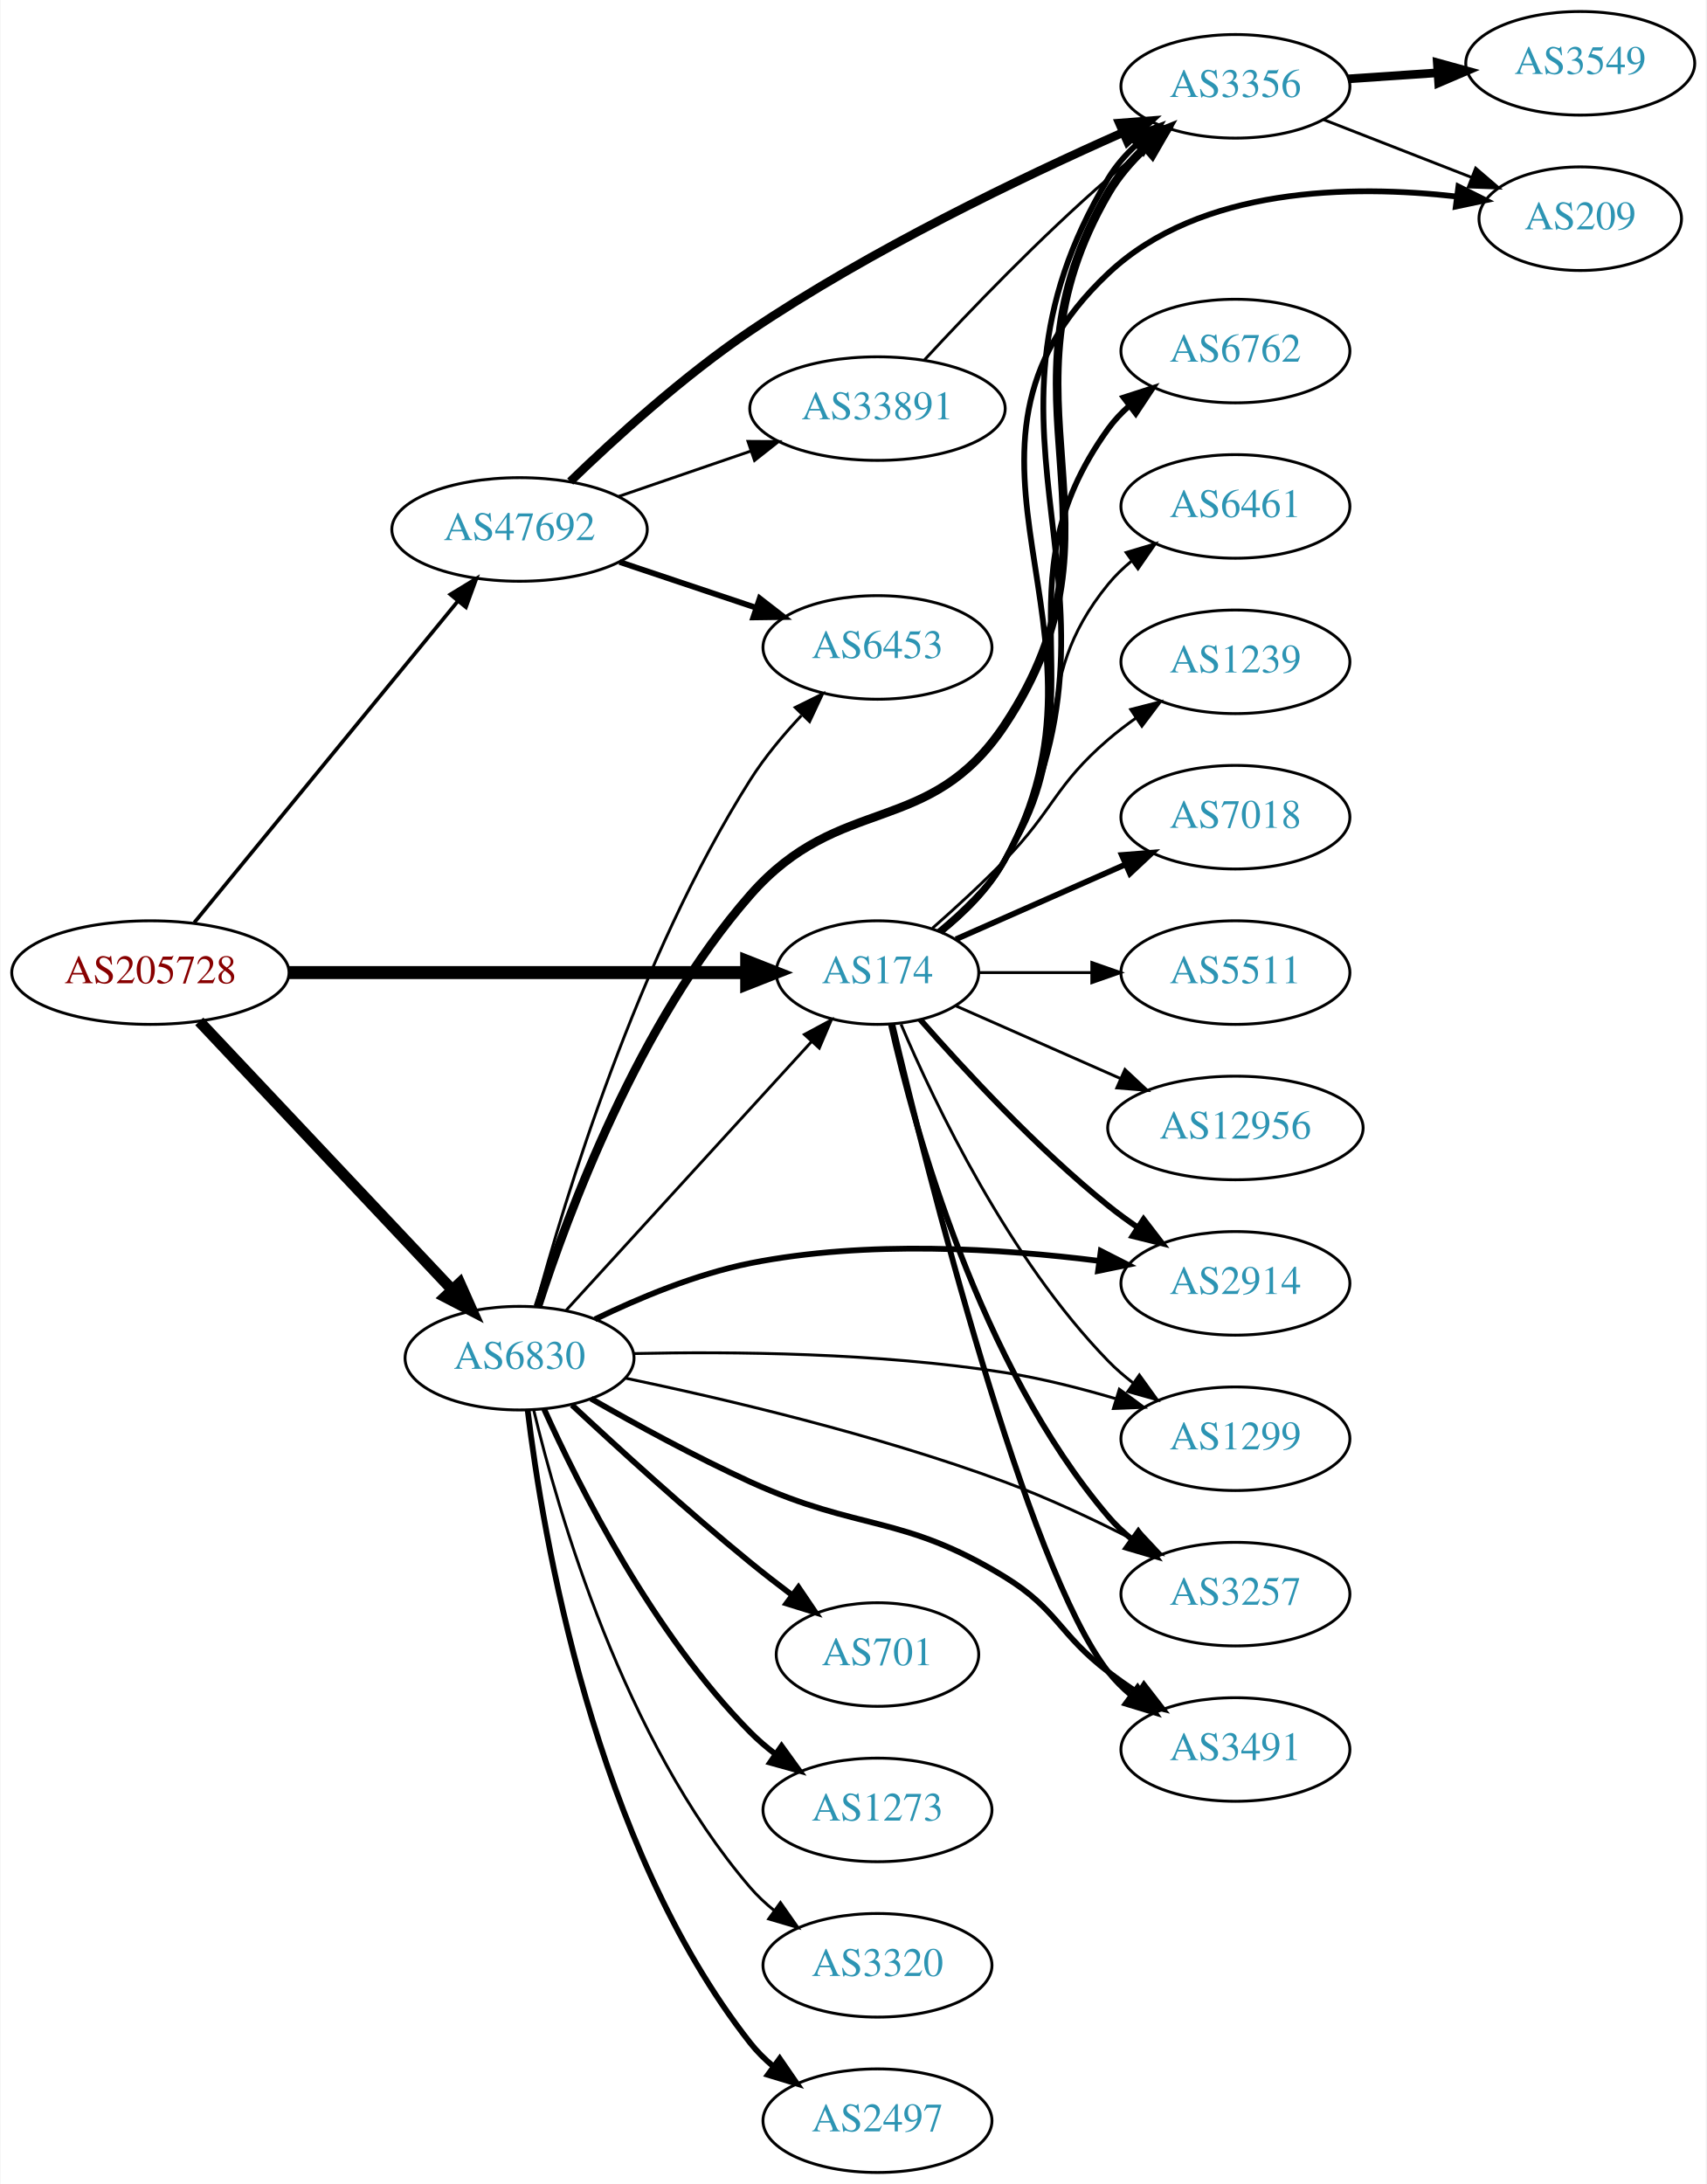
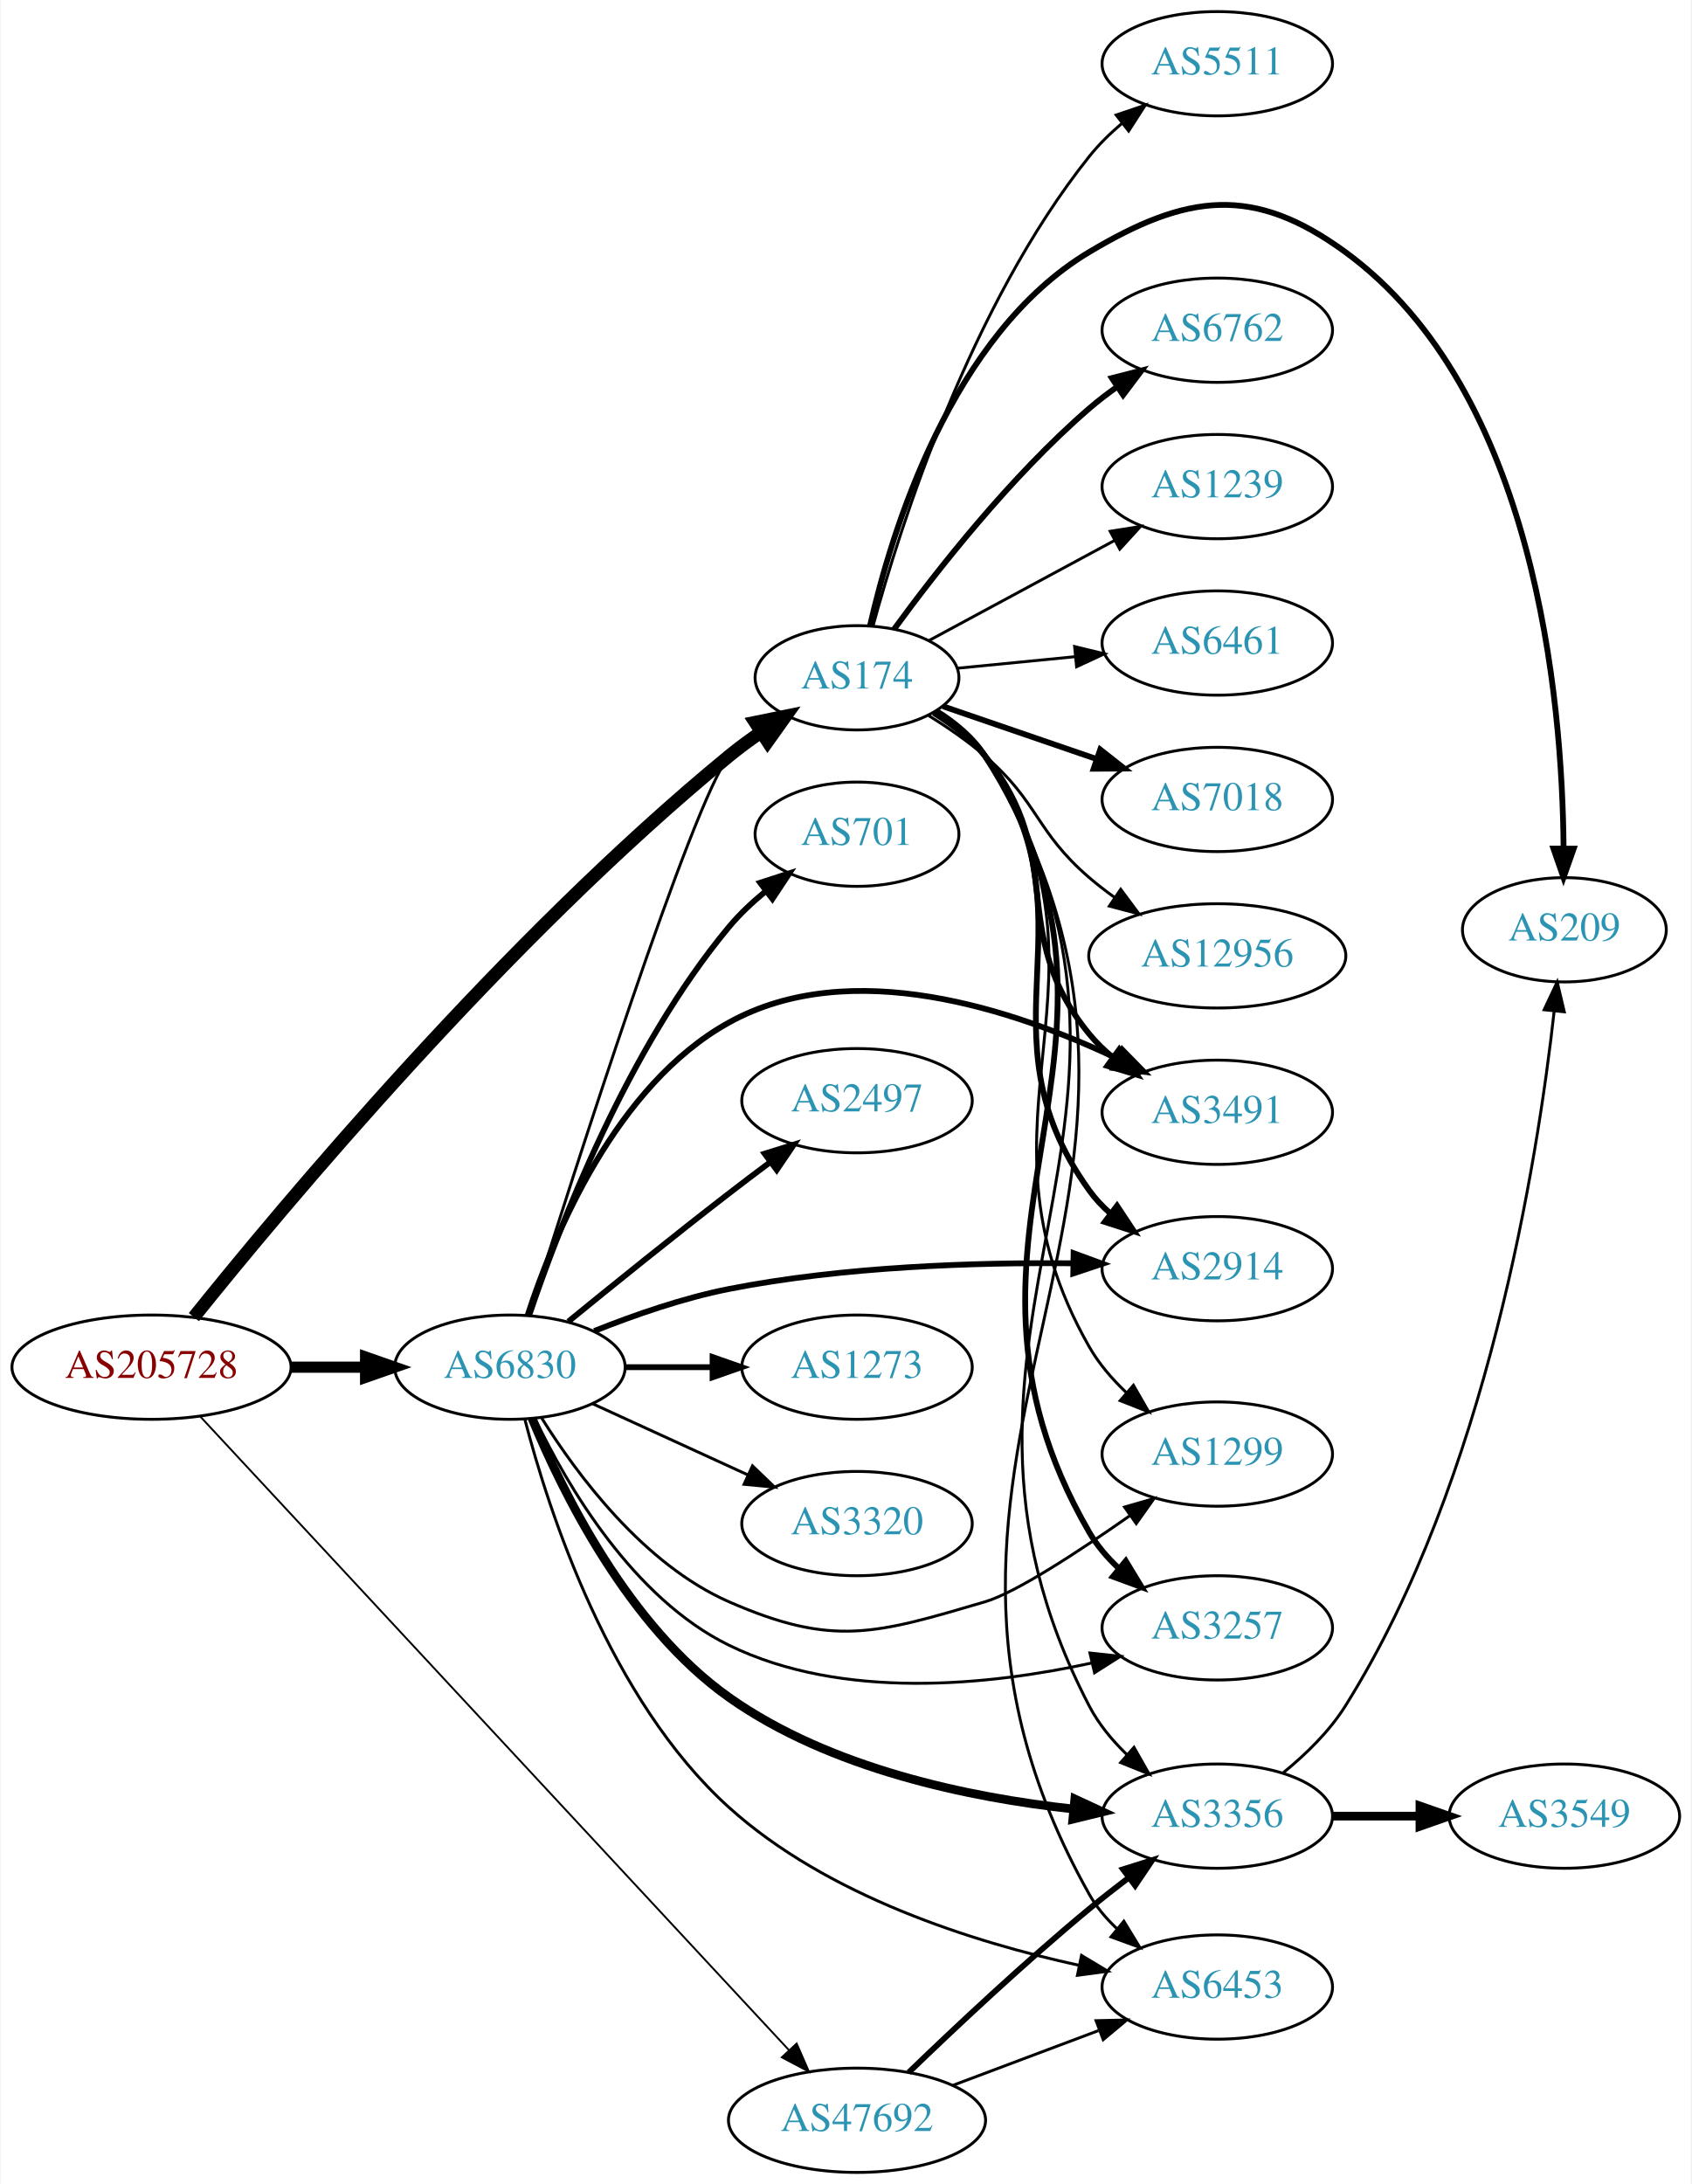
- <svg xmlns="http://www.w3.org/2000/svg" xmlns:xlink="http://www.w3.org/1999/xlink" width="593pt" height="759pt" viewBox="0.00 0.00 592.66 759.00">
-   <g id="graph0" class="graph" transform="scale(1 1) rotate(0) translate(4 755)">
-     <polygon fill="white" stroke="none" points="-4,4 -4,-755 588.661,-755 588.661,4 -4,4" />
+ <svg xmlns="http://www.w3.org/2000/svg" xmlns:xlink="http://www.w3.org/1999/xlink" width="584pt" height="754pt" viewBox="0.00 0.00 583.56 754.00">
+   <g id="graph0" class="graph" transform="scale(1 1) rotate(0) translate(4 750)">
+     <polygon fill="white" stroke="none" points="-4,4 -4,-750 579.562,-750 579.562,4 -4,4" />
    <g id="node1" class="node">
      <g id="a_node1">
        <a xlink:href="/asn/205728" xlink:title="AS205728 ~ Cream Finance IT Austria GmbH [AT]">
-           <ellipse fill="#ffffff" stroke="black" cx="48.096" cy="-417" rx="48.192" ry="18" />
-           <text text-anchor="middle" x="48.096" y="-413.3" font-family="Times,serif" font-size="14.00" fill="#880000">AS205728</text>
+           <ellipse fill="#ffffff" stroke="black" cx="48.096" cy="-278" rx="48.192" ry="18" />
+           <text text-anchor="middle" x="48.096" y="-274.3" font-family="Times,serif" font-size="14.00" fill="#880000">AS205728</text>
        </a>
      </g>
    </g>
    <g id="node2" class="node">
      <g id="a_node2">
        <a xlink:href="/asn/174" xlink:title="AS174 ~ Cogent Communications [US]">
-           <ellipse fill="#ffffff" stroke="black" cx="300.78" cy="-417" rx="35.194" ry="18" />
-           <text text-anchor="middle" x="300.78" y="-413.3" font-family="Times,serif" font-size="14.00" fill="#2c94b3">AS174</text>
+           <ellipse fill="#ffffff" stroke="black" cx="291.681" cy="-516" rx="35.194" ry="18" />
+           <text text-anchor="middle" x="291.681" y="-512.3" font-family="Times,serif" font-size="14.00" fill="#2c94b3">AS174</text>
        </a>
      </g>
    </g>
    <g id="edge1" class="edge">
-       <path fill="none" stroke="black" stroke-width="4.5" d="M96.248,-417C141.81,-417 210.323,-417 255.049,-417" />
-       <polygon fill="black" stroke="black" stroke-width="4.5" points="255.324,-420.938 265.324,-417 255.324,-413.063 255.324,-420.938" />
+       <path fill="none" stroke="black" stroke-width="4.5" d="M62.72,-295.28C93.167,-333.227 170.15,-425.508 247.484,-489 250.962,-491.855 254.763,-494.642 258.622,-497.274" />
+       <polygon fill="black" stroke="black" stroke-width="4.5" points="256.529,-500.61 267.059,-502.758 260.821,-494.007 256.529,-500.61" />
    </g>
    <g id="node3" class="node">
      <g id="a_node3">
        <a xlink:href="/asn/6830" xlink:title="AS6830 ~ LGI-UPC [AT]">
-           <ellipse fill="#ffffff" stroke="black" cx="176.388" cy="-283" rx="39.794" ry="18" />
-           <text text-anchor="middle" x="176.388" y="-279.3" font-family="Times,serif" font-size="14.00" fill="#2c94b3">AS6830</text>
+           <ellipse fill="#ffffff" stroke="black" cx="171.838" cy="-278" rx="39.794" ry="18" />
+           <text text-anchor="middle" x="171.838" y="-274.3" font-family="Times,serif" font-size="14.00" fill="#2c94b3">AS6830</text>
        </a>
      </g>
    </g>
    <g id="edge2" class="edge">
-       <path fill="none" stroke="black" stroke-width="3.857" d="M65.091,-400.029C87.322,-376.441 127.668,-333.632 152.914,-306.845" />
-       <polygon fill="black" stroke="black" stroke-width="3.857" points="155.606,-309.092 159.917,-299.414 150.512,-304.291 155.606,-309.092" />
+       <path fill="none" stroke="black" stroke-width="3.857" d="M96.513,-278C104.867,-278 113.577,-278 121.969,-278" />
+       <polygon fill="black" stroke="black" stroke-width="3.857" points="122.004,-281.5 132.004,-278 122.004,-274.5 122.004,-281.5" />
    </g>
    <g id="node4" class="node">
      <g id="a_node4">
        <a xlink:href="/asn/47692" xlink:title="AS47692 ~ Nessus GmbH [AT]">
-           <ellipse fill="#ffffff" stroke="black" cx="176.388" cy="-571" rx="44.393" ry="18" />
-           <text text-anchor="middle" x="176.388" y="-567.3" font-family="Times,serif" font-size="14.00" fill="#2c94b3">AS47692</text>
+           <ellipse fill="#ffffff" stroke="black" cx="291.681" cy="-18" rx="44.393" ry="18" />
+           <text text-anchor="middle" x="291.681" y="-14.3" font-family="Times,serif" font-size="14.00" fill="#2c94b3">AS47692</text>
        </a>
      </g>
    </g>
    <g id="edge3" class="edge">
-       <path fill="none" stroke="black" stroke-width="1.286" d="M63.337,-434.366C85.722,-461.661 129.23,-514.716 154.95,-546.078" />
-       <polygon fill="black" stroke="black" stroke-width="1.286" points="152.343,-548.419 161.391,-553.932 157.756,-543.98 152.343,-548.419" />
+       <path fill="none" stroke="black" stroke-width="0.643" d="M64.947,-260.941C106.683,-216.023 219.721,-94.369 268.155,-42.242" />
+       <polygon fill="black" stroke="black" stroke-width="0.643" points="270.842,-44.492 275.085,-34.784 265.714,-39.727 270.842,-44.492" />
    </g>
    <g id="node5" class="node">
      <g id="a_node5">
-         <a xlink:href="/asn/3356" xlink:title="AS3356 ~ Level 3 Parent, LLC [US]">
-           <ellipse fill="#ffffff" stroke="black" cx="425.172" cy="-725" rx="39.794" ry="18" />
-           <text text-anchor="middle" x="425.172" y="-721.3" font-family="Times,serif" font-size="14.00" fill="#2c94b3">AS3356</text>
+         <a xlink:href="/asn/6461" xlink:title="AS6461 ~ ZAYO-6461 [US]">
+           <ellipse fill="#ffffff" stroke="black" cx="416.073" cy="-528" rx="39.794" ry="18" />
+           <text text-anchor="middle" x="416.073" y="-524.3" font-family="Times,serif" font-size="14.00" fill="#2c94b3">AS6461</text>
        </a>
      </g>
    </g>
    <g id="edge4" class="edge">
-       <path fill="none" stroke="black" stroke-width="2" d="M322.766,-431.036C330.994,-437.635 339.71,-446.212 344.976,-456 395.453,-549.825 326.019,-601.727 380.976,-693 383.548,-697.273 386.929,-701.156 390.669,-704.626" />
-       <polygon fill="black" stroke="black" stroke-width="2" points="388.737,-707.567 398.704,-711.161 393.154,-702.136 388.737,-707.567" />
+       <path fill="none" stroke="black" d="M326.449,-519.311C338.966,-520.538 353.414,-521.955 366.963,-523.283" />
+       <polygon fill="black" stroke="black" points="366.809,-526.785 377.103,-524.277 367.492,-519.818 366.809,-526.785" />
    </g>
    <g id="node6" class="node">
      <g id="a_node6">
-         <a xlink:href="/asn/6762" xlink:title="AS6762 ~ TELECOM ITALIA SPARKLE S.p.A. [IT]">
-           <ellipse fill="#ffffff" stroke="black" cx="425.172" cy="-633" rx="39.794" ry="18" />
-           <text text-anchor="middle" x="425.172" y="-629.3" font-family="Times,serif" font-size="14.00" fill="#2c94b3">AS6762</text>
+         <a xlink:href="/asn/7018" xlink:title="AS7018 ~ AT&amp;T Services, Inc. [US]">
+           <ellipse fill="#ffffff" stroke="black" cx="416.073" cy="-474" rx="39.794" ry="18" />
+           <text text-anchor="middle" x="416.073" y="-470.3" font-family="Times,serif" font-size="14.00" fill="#2c94b3">AS7018</text>
        </a>
      </g>
    </g>
    <g id="edge5" class="edge">
-       <path fill="none" stroke="black" stroke-width="2" d="M322.365,-431.262C330.527,-437.9 339.3,-446.444 344.976,-456 379.988,-514.946 340.926,-550.354 380.976,-606 383.054,-608.887 385.545,-611.533 388.268,-613.943" />
-       <polygon fill="black" stroke="black" stroke-width="2" points="386.323,-616.861 396.407,-620.113 390.552,-611.282 386.323,-616.861" />
+       <path fill="none" stroke="black" stroke-width="2" d="M321.376,-506.153C337.087,-500.762 356.824,-493.989 374.126,-488.051" />
+       <polygon fill="black" stroke="black" stroke-width="2" points="375.661,-491.225 383.984,-484.668 373.389,-484.604 375.661,-491.225" />
    </g>
    <g id="node7" class="node">
      <g id="a_node7">
-         <a xlink:href="/asn/2914" xlink:title="AS2914 ~ NTT America, Inc. [US]">
-           <ellipse fill="#ffffff" stroke="black" cx="425.172" cy="-309" rx="39.794" ry="18" />
-           <text text-anchor="middle" x="425.172" y="-305.3" font-family="Times,serif" font-size="14.00" fill="#2c94b3">AS2914</text>
+         <a xlink:href="/asn/12956" xlink:title="AS12956 ~ TELXIUS [ES]">
+           <ellipse fill="#ffffff" stroke="black" cx="416.073" cy="-420" rx="44.393" ry="18" />
+           <text text-anchor="middle" x="416.073" y="-416.3" font-family="Times,serif" font-size="14.00" fill="#2c94b3">AS12956</text>
        </a>
      </g>
    </g>
    <g id="edge6" class="edge">
-       <path fill="none" stroke="black" stroke-width="2" d="M315.653,-400.655C330.723,-383.441 356.001,-356.099 380.976,-336 384.231,-333.38 387.756,-330.808 391.341,-328.354" />
-       <polygon fill="black" stroke="black" stroke-width="2" points="393.26,-331.281 399.714,-322.879 389.429,-325.423 393.26,-331.281" />
+       <path fill="none" stroke="black" d="M316.45,-502.935C323.029,-498.852 329.977,-494.075 335.877,-489 354.515,-472.967 353.238,-463.033 371.877,-447 374.573,-444.68 377.488,-442.423 380.487,-440.266" />
+       <polygon fill="black" stroke="black" points="382.721,-442.981 389.048,-434.483 378.802,-437.181 382.721,-442.981" />
    </g>
    <g id="node8" class="node">
      <g id="a_node8">
-         <a xlink:href="/asn/6461" xlink:title="AS6461 ~ ZAYO-6461 [US]">
-           <ellipse fill="#ffffff" stroke="black" cx="425.172" cy="-579" rx="39.794" ry="18" />
-           <text text-anchor="middle" x="425.172" y="-575.3" font-family="Times,serif" font-size="14.00" fill="#2c94b3">AS6461</text>
+         <a xlink:href="/asn/5511" xlink:title="AS5511 ~ Orange S.A. [FR]">
+           <ellipse fill="#ffffff" stroke="black" cx="416.073" cy="-728" rx="39.794" ry="18" />
+           <text text-anchor="middle" x="416.073" y="-724.3" font-family="Times,serif" font-size="14.00" fill="#2c94b3">AS5511</text>
        </a>
      </g>
    </g>
    <g id="edge7" class="edge">
-       <path fill="none" stroke="black" d="M321.802,-431.621C329.868,-438.319 338.722,-446.812 344.976,-456 370.615,-493.671 352.13,-516.725 380.976,-552 383.355,-554.91 386.135,-557.597 389.117,-560.057" />
-       <polygon fill="black" stroke="black" points="387.196,-562.987 397.345,-566.028 391.308,-557.322 387.196,-562.987" />
+       <path fill="none" stroke="black" d="M297.238,-533.983C306.627,-568.35 330.76,-644.51 371.877,-696 375.142,-700.089 379.048,-703.921 383.159,-707.414" />
+       <polygon fill="black" stroke="black" points="381.163,-710.296 391.2,-713.689 385.469,-704.777 381.163,-710.296" />
    </g>
    <g id="node9" class="node">
      <g id="a_node9">
-         <a xlink:href="/asn/1239" xlink:title="AS1239 ~ Sprint [US]">
-           <ellipse fill="#ffffff" stroke="black" cx="425.172" cy="-525" rx="39.794" ry="18" />
-           <text text-anchor="middle" x="425.172" y="-521.3" font-family="Times,serif" font-size="14.00" fill="#2c94b3">AS1239</text>
+         <a xlink:href="/asn/209" xlink:title="AS209 ~ CenturyLink Communications, LLC [US]">
+           <ellipse fill="#ffffff" stroke="black" cx="535.915" cy="-429" rx="35.194" ry="18" />
+           <text text-anchor="middle" x="535.915" y="-425.3" font-family="Times,serif" font-size="14.00" fill="#2c94b3">AS209</text>
        </a>
      </g>
    </g>
    <g id="edge8" class="edge">
-       <path fill="none" stroke="black" d="M319.909,-432.445C327.823,-439.418 337.078,-447.896 344.976,-456 362.135,-473.607 362.338,-481.967 380.976,-498 383.982,-500.586 387.261,-503.095 390.624,-505.474" />
-       <polygon fill="black" stroke="black" points="388.789,-508.457 399.052,-511.09 392.671,-502.632 388.789,-508.457" />
+       <path fill="none" stroke="black" stroke-width="2" d="M296.152,-533.872C303.543,-566.401 324.214,-634.539 371.877,-663 405.606,-683.141 428.548,-686.177 460.269,-663 526.027,-614.954 535.215,-508.358 535.641,-457.314" />
+       <polygon fill="black" stroke="black" stroke-width="2" points="539.14,-457.011 535.612,-447.02 532.14,-457.03 539.14,-457.011" />
    </g>
    <g id="node10" class="node">
      <g id="a_node10">
-         <a xlink:href="/asn/1299" xlink:title="AS1299 ~ Telia Carrier [EU]">
-           <ellipse fill="#ffffff" stroke="black" cx="425.172" cy="-255" rx="39.794" ry="18" />
-           <text text-anchor="middle" x="425.172" y="-251.3" font-family="Times,serif" font-size="14.00" fill="#2c94b3">AS1299</text>
+         <a xlink:href="/asn/6762" xlink:title="AS6762 ~ TELECOM ITALIA SPARKLE S.p.A. [IT]">
+           <ellipse fill="#ffffff" stroke="black" cx="416.073" cy="-636" rx="39.794" ry="18" />
+           <text text-anchor="middle" x="416.073" y="-632.3" font-family="Times,serif" font-size="14.00" fill="#2c94b3">AS6762</text>
        </a>
      </g>
    </g>
    <g id="edge9" class="edge">
-       <path fill="none" stroke="black" d="M308.97,-399.025C320.737,-371.318 346.312,-317.652 380.976,-282 383.596,-279.305 386.537,-276.761 389.619,-274.392" />
-       <polygon fill="black" stroke="black" points="391.795,-277.141 397.988,-268.545 387.786,-271.403 391.795,-277.141" />
+       <path fill="none" stroke="black" stroke-width="2" d="M304.503,-532.809C318.921,-552.554 344.744,-585.584 371.877,-609 374.879,-611.591 378.155,-614.103 381.517,-616.484" />
+       <polygon fill="black" stroke="black" stroke-width="2" points="379.68,-619.466 389.942,-622.103 383.564,-613.642 379.68,-619.466" />
    </g>
    <g id="node11" class="node">
      <g id="a_node11">
-         <a xlink:href="/asn/3257" xlink:title="AS3257 ~ GTT [DE]">
-           <ellipse fill="#ffffff" stroke="black" cx="425.172" cy="-201" rx="39.794" ry="18" />
-           <text text-anchor="middle" x="425.172" y="-197.3" font-family="Times,serif" font-size="14.00" fill="#2c94b3">AS3257</text>
+         <a xlink:href="/asn/3491" xlink:title="AS3491 ~ PCCW Global, Inc. [US]">
+           <ellipse fill="#ffffff" stroke="black" cx="416.073" cy="-366" rx="39.794" ry="18" />
+           <text text-anchor="middle" x="416.073" y="-362.3" font-family="Times,serif" font-size="14.00" fill="#2c94b3">AS3491</text>
        </a>
      </g>
    </g>
    <g id="edge10" class="edge">
-       <path fill="none" stroke="black" stroke-width="2" d="M305.474,-398.925C313.613,-362.852 336.046,-280.86 380.976,-228 383.41,-225.136 386.227,-222.479 389.231,-220.039" />
-       <polygon fill="black" stroke="black" stroke-width="2" points="391.42,-222.776 397.492,-214.094 387.331,-217.095 391.42,-222.776" />
+       <path fill="none" stroke="black" stroke-width="2" d="M318.158,-503.883C324.607,-499.867 331.062,-494.888 335.877,-489 364.723,-453.725 343.031,-428.275 371.877,-393 374.256,-390.09 377.036,-387.403 380.018,-384.943" />
+       <polygon fill="black" stroke="black" stroke-width="2" points="382.208,-387.678 388.246,-378.972 378.097,-382.013 382.208,-387.678" />
    </g>
    <g id="node12" class="node">
      <g id="a_node12">
-         <a xlink:href="/asn/7018" xlink:title="AS7018 ~ AT&amp;T Services, Inc. [US]">
-           <ellipse fill="#ffffff" stroke="black" cx="425.172" cy="-471" rx="39.794" ry="18" />
-           <text text-anchor="middle" x="425.172" y="-467.3" font-family="Times,serif" font-size="14.00" fill="#2c94b3">AS7018</text>
+         <a xlink:href="/asn/3356" xlink:title="AS3356 ~ Level 3 Parent, LLC [US]">
+           <ellipse fill="#ffffff" stroke="black" cx="416.073" cy="-123" rx="39.794" ry="18" />
+           <text text-anchor="middle" x="416.073" y="-119.3" font-family="Times,serif" font-size="14.00" fill="#2c94b3">AS3356</text>
        </a>
      </g>
    </g>
    <g id="edge11" class="edge">
-       <path fill="none" stroke="black" stroke-width="2" d="M328.036,-428.584C345.221,-436.167 367.935,-446.188 386.969,-454.586" />
-       <polygon fill="black" stroke="black" stroke-width="2" points="385.695,-457.849 396.257,-458.684 388.521,-451.445 385.695,-457.849" />
+       <path fill="none" stroke="black" d="M319.176,-504.615C325.63,-500.601 331.832,-495.441 335.877,-489 413.868,-364.805 304.245,-291.127 371.877,-161 375.095,-154.807 379.775,-149.164 384.878,-144.232" />
+       <polygon fill="black" stroke="black" points="387.315,-146.751 392.538,-137.533 382.706,-141.482 387.315,-146.751" />
    </g>
    <g id="node13" class="node">
      <g id="a_node13">
-         <a xlink:href="/asn/209" xlink:title="AS209 ~ CenturyLink Communications, LLC [US]">
-           <ellipse fill="#ffffff" stroke="black" cx="545.014" cy="-679" rx="35.194" ry="18" />
-           <text text-anchor="middle" x="545.014" y="-675.3" font-family="Times,serif" font-size="14.00" fill="#2c94b3">AS209</text>
+         <a xlink:href="/asn/2914" xlink:title="AS2914 ~ NTT America, Inc. [US]">
+           <ellipse fill="#ffffff" stroke="black" cx="416.073" cy="-312" rx="39.794" ry="18" />
+           <text text-anchor="middle" x="416.073" y="-308.3" font-family="Times,serif" font-size="14.00" fill="#2c94b3">AS2914</text>
        </a>
      </g>
    </g>
    <g id="edge12" class="edge">
-       <path fill="none" stroke="black" stroke-width="2" d="M322.652,-431.098C330.861,-437.708 339.593,-446.276 344.976,-456 389.562,-536.551 313.993,-596.835 380.976,-660 412.908,-690.112 465.432,-690.868 502.211,-686.692" />
-       <polygon fill="black" stroke="black" stroke-width="2" points="502.671,-690.162 512.137,-685.404 501.77,-683.22 502.671,-690.162" />
+       <path fill="none" stroke="black" stroke-width="2" d="M318.65,-504.26C325.101,-500.246 331.434,-495.173 335.877,-489 375.927,-433.354 331.826,-394.646 371.877,-339 373.954,-336.113 376.445,-333.467 379.169,-331.057" />
+       <polygon fill="black" stroke="black" stroke-width="2" points="381.453,-333.718 387.308,-324.887 377.224,-328.139 381.453,-333.718" />
    </g>
    <g id="node14" class="node">
      <g id="a_node14">
-         <a xlink:href="/asn/5511" xlink:title="AS5511 ~ Orange S.A. [FR]">
-           <ellipse fill="#ffffff" stroke="black" cx="425.172" cy="-417" rx="39.794" ry="18" />
-           <text text-anchor="middle" x="425.172" y="-413.3" font-family="Times,serif" font-size="14.00" fill="#2c94b3">AS5511</text>
+         <a xlink:href="/asn/1299" xlink:title="AS1299 ~ Telia Carrier [EU]">
+           <ellipse fill="#ffffff" stroke="black" cx="416.073" cy="-248" rx="39.794" ry="18" />
+           <text text-anchor="middle" x="416.073" y="-244.3" font-family="Times,serif" font-size="14.00" fill="#2c94b3">AS1299</text>
        </a>
      </g>
    </g>
    <g id="edge13" class="edge">
-       <path fill="none" stroke="black" d="M336.198,-417C348.249,-417 362.025,-417 375.043,-417" />
-       <polygon fill="black" stroke="black" points="375.273,-420.5 385.273,-417 375.273,-413.5 375.273,-420.5" />
+       <path fill="none" stroke="black" d="M318.901,-504.436C325.353,-500.421 331.624,-495.305 335.877,-489 387.36,-412.673 326.243,-364.962 371.877,-285 375.153,-279.259 379.669,-273.991 384.553,-269.341" />
+       <polygon fill="black" stroke="black" points="387.122,-271.747 392.404,-262.563 382.547,-266.448 387.122,-271.747" />
    </g>
    <g id="node15" class="node">
      <g id="a_node15">
-         <a xlink:href="/asn/3491" xlink:title="AS3491 ~ PCCW Global, Inc. [US]">
-           <ellipse fill="#ffffff" stroke="black" cx="425.172" cy="-147" rx="39.794" ry="18" />
-           <text text-anchor="middle" x="425.172" y="-143.3" font-family="Times,serif" font-size="14.00" fill="#2c94b3">AS3491</text>
+         <a xlink:href="/asn/1239" xlink:title="AS1239 ~ Sprint [US]">
+           <ellipse fill="#ffffff" stroke="black" cx="416.073" cy="-582" rx="39.794" ry="18" />
+           <text text-anchor="middle" x="416.073" y="-578.3" font-family="Times,serif" font-size="14.00" fill="#2c94b3">AS1239</text>
        </a>
      </g>
    </g>
    <g id="edge14" class="edge">
-       <path fill="none" stroke="black" stroke-width="2" d="M305.92,-399.129C317.703,-349.377 352.415,-210.528 380.976,-174 383.291,-171.039 386.028,-168.317 388.983,-165.836" />
-       <polygon fill="black" stroke="black" stroke-width="2" points="391.176,-168.568 397.174,-159.835 387.039,-162.922 391.176,-168.568" />
+       <path fill="none" stroke="black" d="M316.569,-528.882C334.788,-538.707 360.141,-552.378 380.563,-563.391" />
+       <polygon fill="black" stroke="black" points="379.093,-566.574 389.556,-568.24 382.416,-560.413 379.093,-566.574" />
    </g>
    <g id="node16" class="node">
      <g id="a_node16">
-         <a xlink:href="/asn/12956" xlink:title="AS12956 ~ TELXIUS [ES]">
-           <ellipse fill="#ffffff" stroke="black" cx="425.172" cy="-363" rx="44.393" ry="18" />
-           <text text-anchor="middle" x="425.172" y="-359.3" font-family="Times,serif" font-size="14.00" fill="#2c94b3">AS12956</text>
+         <a xlink:href="/asn/6453" xlink:title="AS6453 ~ TATA COMMUNICATIONS (AMERICA) INC [US]">
+           <ellipse fill="#ffffff" stroke="black" cx="416.073" cy="-64" rx="39.794" ry="18" />
+           <text text-anchor="middle" x="416.073" y="-60.3" font-family="Times,serif" font-size="14.00" fill="#2c94b3">AS6453</text>
        </a>
      </g>
    </g>
    <g id="edge15" class="edge">
-       <path fill="none" stroke="black" d="M328.036,-405.416C344.74,-398.046 366.668,-388.371 385.363,-380.123" />
-       <polygon fill="black" stroke="black" points="386.785,-383.321 394.521,-376.082 383.959,-376.917 386.785,-383.321" />
+       <path fill="none" stroke="black" d="M319.253,-504.663C325.707,-500.649 331.89,-495.477 335.877,-489 427.817,-339.63 285.903,-248.882 371.877,-96 374.321,-91.653 377.627,-87.726 381.329,-84.234" />
+       <polygon fill="black" stroke="black" points="383.813,-86.724 389.333,-77.68 379.378,-81.308 383.813,-86.724" />
+     </g>
+     <g id="node17" class="node">
+       <g id="a_node17">
+         <a xlink:href="/asn/3257" xlink:title="AS3257 ~ GTT [DE]">
+           <ellipse fill="#ffffff" stroke="black" cx="416.073" cy="-188" rx="39.794" ry="18" />
+           <text text-anchor="middle" x="416.073" y="-184.3" font-family="Times,serif" font-size="14.00" fill="#2c94b3">AS3257</text>
+         </a>
+       </g>
+     </g>
+     <g id="edge16" class="edge">
+       <path fill="none" stroke="black" stroke-width="2" d="M319.074,-504.55C325.527,-500.536 331.754,-495.392 335.877,-489 401.017,-388.004 311.539,-324.937 371.877,-221 374.533,-216.424 378.097,-212.27 382.045,-208.572" />
+       <polygon fill="black" stroke="black" stroke-width="2" points="384.485,-211.097 389.97,-202.033 380.029,-205.698 384.485,-211.097" />
+     </g>
+     <g id="edge28" class="edge">
+       <path fill="none" stroke="black" d="M178.393,-295.81C193.465,-343.797 234.841,-473.239 247.484,-489 250.162,-492.337 253.369,-495.377 256.812,-498.113" />
+       <polygon fill="black" stroke="black" points="254.932,-501.07 265.13,-503.942 258.949,-495.337 254.932,-501.07" />
    </g>
    <g id="edge22" class="edge">
-       <path fill="none" stroke="black" d="M192.641,-299.7C214.104,-323.199 253.335,-366.151 277.903,-393.048" />
-       <polygon fill="black" stroke="black" points="275.39,-395.487 284.718,-400.51 280.559,-390.766 275.39,-395.487" />
+       <path fill="none" stroke="black" stroke-width="2" d="M177.912,-295.79C186.835,-323.306 208.218,-375.279 247.484,-397 289.61,-420.303 345.884,-401.463 381.306,-384.636" />
+       <polygon fill="black" stroke="black" stroke-width="2" points="383.304,-387.552 390.715,-379.98 380.2,-381.278 383.304,-387.552" />
+     </g>
+     <g id="edge20" class="edge">
+       <path fill="none" stroke="black" stroke-width="3" d="M179.476,-260.324C189.937,-234.958 212.716,-188.586 247.484,-164 282.431,-139.288 330.58,-129.389 366.304,-125.466" />
+       <polygon fill="black" stroke="black" stroke-width="3" points="366.883,-128.927 376.495,-124.471 366.202,-121.96 366.883,-128.927" />
+     </g>
+     <g id="edge27" class="edge">
+       <path fill="none" stroke="black" stroke-width="2" d="M200.968,-290.481C214.713,-295.978 231.664,-301.885 247.484,-305 286.972,-312.775 332.667,-314.195 366.359,-313.856" />
+       <polygon fill="black" stroke="black" stroke-width="2" points="366.465,-317.355 376.409,-313.699 366.356,-310.356 366.465,-317.355" />
+     </g>
+     <g id="edge26" class="edge">
+       <path fill="none" stroke="black" d="M182.805,-260.438C195.107,-240.751 218.06,-209.897 247.484,-197 283.465,-181.229 298.188,-185.915 335.877,-197 346.461,-200.113 367.886,-214.111 385.786,-226.656" />
+       <polygon fill="black" stroke="black" points="384.046,-229.712 394.227,-232.643 388.096,-224.003 384.046,-229.712" />
    </g>
    <g id="edge19" class="edge">
-       <path fill="none" stroke="black" stroke-width="3" d="M182.767,-300.962C192.974,-332.718 217.674,-399.609 256.584,-444 287.717,-479.52 318.807,-463.679 344.976,-503 391.385,-572.733 338.822,-615.615 380.976,-688 384.302,-693.712 388.842,-698.966 393.734,-703.612" />
-       <polygon fill="black" stroke="black" stroke-width="3" points="391.729,-706.505 401.586,-710.39 396.303,-701.206 391.729,-706.505" />
-     </g>
-     <g id="edge23" class="edge">
-       <path fill="none" stroke="black" stroke-width="2" d="M202.61,-296.524C217.78,-303.882 237.742,-312.231 256.584,-316 296.953,-324.074 343.845,-321.096 377.744,-316.81" />
-       <polygon fill="black" stroke="black" stroke-width="2" points="378.384,-320.255 387.826,-315.448 377.447,-313.318 378.384,-320.255" />
-     </g>
-     <g id="edge25" class="edge">
-       <path fill="none" stroke="black" d="M215.915,-284.596C250.049,-285.359 301.127,-284.907 344.976,-278 357.682,-275.998 371.225,-272.569 383.451,-268.96" />
-       <polygon fill="black" stroke="black" points="384.833,-272.197 393.364,-265.914 382.777,-265.506 384.833,-272.197" />
-     </g>
-     <g id="edge20" class="edge">
-       <path fill="none" stroke="black" d="M213.021,-276.092C247.398,-268.909 300.606,-256.417 344.976,-240 360.275,-234.339 376.542,-226.644 390.328,-219.585" />
-       <polygon fill="black" stroke="black" points="392.188,-222.562 399.434,-214.831 388.949,-216.356 392.188,-222.562" />
-     </g>
-     <g id="edge21" class="edge">
-       <path fill="none" stroke="black" stroke-width="2" d="M201.204,-268.931C216.7,-260.063 237.505,-248.689 256.584,-240 294.746,-222.619 309.218,-228.905 344.976,-207 363.484,-195.662 363.701,-187.141 380.976,-174 384.302,-171.47 387.871,-168.954 391.481,-166.534" />
-       <polygon fill="black" stroke="black" stroke-width="2" points="393.39,-169.468 399.883,-161.096 389.586,-163.591 393.39,-169.468" />
-     </g>
-     <g id="node18" class="node">
-       <g id="a_node18">
-         <a xlink:href="/asn/6453" xlink:title="AS6453 ~ TATA COMMUNICATIONS (AMERICA) INC [US]">
-           <ellipse fill="#ffffff" stroke="black" cx="300.78" cy="-530" rx="39.794" ry="18" />
-           <text text-anchor="middle" x="300.78" y="-526.3" font-family="Times,serif" font-size="14.00" fill="#2c94b3">AS6453</text>
-         </a>
-       </g>
-     </g>
-     <g id="edge18" class="edge">
-       <path fill="none" stroke="black" d="M181.992,-300.993C191.851,-337.5 217.345,-422.056 256.584,-484 261.556,-491.849 267.974,-499.546 274.336,-506.331" />
-       <polygon fill="black" stroke="black" points="272.187,-509.139 281.686,-513.83 277.186,-504.239 272.187,-509.139" />
+       <path fill="none" stroke="black" d="M177.025,-259.866C185.208,-228.338 206.239,-163.233 247.484,-126 281.373,-95.408 331.681,-79.5 368.332,-71.502" />
+       <polygon fill="black" stroke="black" points="369.195,-74.898 378.282,-69.451 367.781,-68.042 369.195,-74.898" />
+     </g>
+     <g id="edge24" class="edge">
+       <path fill="none" stroke="black" d="M180.56,-260.125C191.6,-237.134 214.296,-198.235 247.484,-182 286.64,-162.846 337.319,-168.149 372.649,-175.853" />
+       <polygon fill="black" stroke="black" points="372.103,-179.319 382.637,-178.183 373.693,-172.502 372.103,-179.319" />
    </g>
    <g id="node19" class="node">
      <g id="a_node19">
        <a xlink:href="/asn/701" xlink:title="AS701 ~ UUNET [US]">
-           <ellipse fill="#ffffff" stroke="black" cx="300.78" cy="-180" rx="35.194" ry="18" />
-           <text text-anchor="middle" x="300.78" y="-176.3" font-family="Times,serif" font-size="14.00" fill="#2c94b3">AS701</text>
-         </a>
-       </g>
-     </g>
-     <g id="edge24" class="edge">
-       <path fill="none" stroke="black" stroke-width="2" d="M194.592,-266.728C210.364,-252.017 234.548,-229.975 256.584,-212 261.217,-208.221 266.236,-204.329 271.158,-200.618" />
-       <polygon fill="black" stroke="black" stroke-width="2" points="273.325,-203.368 279.265,-194.594 269.15,-197.749 273.325,-203.368" />
+           <ellipse fill="#ffffff" stroke="black" cx="291.681" cy="-462" rx="35.194" ry="18" />
+           <text text-anchor="middle" x="291.681" y="-458.3" font-family="Times,serif" font-size="14.00" fill="#2c94b3">AS701</text>
+         </a>
+       </g>
+     </g>
+     <g id="edge21" class="edge">
+       <path fill="none" stroke="black" stroke-width="2" d="M178.512,-295.971C188.679,-326.13 212.284,-387.77 247.484,-430 251.144,-434.391 255.526,-438.513 260.074,-442.243" />
+       <polygon fill="black" stroke="black" stroke-width="2" points="258.24,-445.245 268.321,-448.507 262.474,-439.671 258.24,-445.245" />
    </g>
    <g id="node20" class="node">
      <g id="a_node20">
-         <a xlink:href="/asn/1273" xlink:title="AS1273 ~ Vodafone Group PLC [EU]">
-           <ellipse fill="#ffffff" stroke="black" cx="300.78" cy="-126" rx="39.794" ry="18" />
-           <text text-anchor="middle" x="300.78" y="-122.3" font-family="Times,serif" font-size="14.00" fill="#2c94b3">AS1273</text>
-         </a>
-       </g>
-     </g>
-     <g id="edge26" class="edge">
-       <path fill="none" stroke="black" stroke-width="2" d="M184.938,-265.267C197.006,-238.481 222.769,-187.205 256.584,-153 259.226,-150.327 262.182,-147.797 265.274,-145.437" />
-       <polygon fill="black" stroke="black" stroke-width="2" points="267.447,-148.189 273.655,-139.603 263.448,-142.444 267.447,-148.189" />
+         <a xlink:href="/asn/2497" xlink:title="AS2497 ~ Internet Initiative Japan Inc. [JP]">
+           <ellipse fill="#ffffff" stroke="black" cx="291.681" cy="-370" rx="39.794" ry="18" />
+           <text text-anchor="middle" x="291.681" y="-366.3" font-family="Times,serif" font-size="14.00" fill="#2c94b3">AS2497</text>
+         </a>
+       </g>
+     </g>
+     <g id="edge23" class="edge">
+       <path fill="none" stroke="black" stroke-width="2" d="M192.005,-293.75C206.986,-305.977 228.399,-323.269 247.484,-338 252.01,-341.493 256.842,-345.146 261.576,-348.683" />
+       <polygon fill="black" stroke="black" stroke-width="2" points="259.787,-351.714 269.903,-354.864 263.96,-346.093 259.787,-351.714" />
    </g>
    <g id="node21" class="node">
      <g id="a_node21">
-         <a xlink:href="/asn/3320" xlink:title="AS3320 ~ DTAG [DE]">
-           <ellipse fill="#ffffff" stroke="black" cx="300.78" cy="-72" rx="39.794" ry="18" />
-           <text text-anchor="middle" x="300.78" y="-68.3" font-family="Times,serif" font-size="14.00" fill="#2c94b3">AS3320</text>
-         </a>
-       </g>
-     </g>
-     <g id="edge27" class="edge">
-       <path fill="none" stroke="black" d="M181.276,-265.132C189.701,-229.875 212.528,-150.328 256.584,-99 259.032,-96.148 261.857,-93.499 264.868,-91.064" />
-       <polygon fill="black" stroke="black" points="267.056,-93.801 273.136,-85.125 262.972,-88.116 267.056,-93.801" />
+         <a xlink:href="/asn/1273" xlink:title="AS1273 ~ Vodafone Group PLC [EU]">
+           <ellipse fill="#ffffff" stroke="black" cx="291.681" cy="-278" rx="39.794" ry="18" />
+           <text text-anchor="middle" x="291.681" y="-274.3" font-family="Times,serif" font-size="14.00" fill="#2c94b3">AS1273</text>
+         </a>
+       </g>
+     </g>
+     <g id="edge25" class="edge">
+       <path fill="none" stroke="black" stroke-width="2" d="M211.751,-278C221.304,-278 231.654,-278 241.616,-278" />
+       <polygon fill="black" stroke="black" stroke-width="2" points="241.809,-281.5 251.809,-278 241.809,-274.5 241.809,-281.5" />
    </g>
    <g id="node22" class="node">
      <g id="a_node22">
-         <a xlink:href="/asn/2497" xlink:title="AS2497 ~ Internet Initiative Japan Inc. [JP]">
-           <ellipse fill="#ffffff" stroke="black" cx="300.78" cy="-18" rx="39.794" ry="18" />
-           <text text-anchor="middle" x="300.78" y="-14.3" font-family="Times,serif" font-size="14.00" fill="#2c94b3">AS2497</text>
-         </a>
-       </g>
-     </g>
-     <g id="edge28" class="edge">
-       <path fill="none" stroke="black" stroke-width="2" d="M179.211,-264.926C184.326,-222.347 202.187,-114.129 256.584,-45 258.908,-42.046 261.651,-39.329 264.61,-36.851" />
-       <polygon fill="black" stroke="black" stroke-width="2" points="266.803,-39.584 272.806,-30.854 262.669,-33.934 266.803,-39.584" />
+         <a xlink:href="/asn/3320" xlink:title="AS3320 ~ DTAG [DE]">
+           <ellipse fill="#ffffff" stroke="black" cx="291.681" cy="-224" rx="39.794" ry="18" />
+           <text text-anchor="middle" x="291.681" y="-220.3" font-family="Times,serif" font-size="14.00" fill="#2c94b3">AS3320</text>
+         </a>
+       </g>
+     </g>
+     <g id="edge29" class="edge">
+       <path fill="none" stroke="black" d="M200.467,-265.339C216.424,-258.027 236.694,-248.739 253.977,-240.819" />
+       <polygon fill="black" stroke="black" points="255.592,-243.929 263.225,-236.581 252.676,-237.565 255.592,-243.929" />
    </g>
    <g id="edge30" class="edge">
-       <path fill="none" stroke="black" stroke-width="3" d="M193.996,-587.658C209.367,-602.523 233.296,-624.305 256.584,-640 298.498,-668.249 351.062,-693.439 386.033,-708.925" />
-       <polygon fill="black" stroke="black" stroke-width="3" points="384.843,-712.224 395.407,-713.03 387.651,-705.812 384.843,-712.224" />
+       <path fill="none" stroke="black" stroke-width="2" d="M309.507,-34.495C325.222,-49.661 349.544,-72.525 371.877,-91 376.191,-94.569 380.856,-98.224 385.47,-101.726" />
+       <polygon fill="black" stroke="black" stroke-width="2" points="383.526,-104.643 393.634,-107.818 387.712,-99.032 383.526,-104.643" />
    </g>
    <g id="edge31" class="edge">
-       <path fill="none" stroke="black" stroke-width="2" d="M211.156,-559.688C225.782,-554.788 243.045,-549.006 258.43,-543.852" />
-       <polygon fill="black" stroke="black" stroke-width="2" points="259.853,-547.066 268.223,-540.571 257.63,-540.429 259.853,-547.066" />
-     </g>
-     <g id="node23" class="node">
-       <g id="a_node23">
-         <a xlink:href="/asn/33891" xlink:title="AS33891 ~ CORE-BACKBONE GMBH GLOBAL NETWORK [DE]">
-           <ellipse fill="#ffffff" stroke="black" cx="300.78" cy="-613" rx="44.393" ry="18" />
-           <text text-anchor="middle" x="300.78" y="-609.3" font-family="Times,serif" font-size="14.00" fill="#2c94b3">AS33891</text>
-         </a>
-       </g>
-     </g>
-     <g id="edge29" class="edge">
-       <path fill="none" stroke="black" d="M210.832,-582.477C224.998,-587.338 241.682,-593.063 256.75,-598.234" />
-       <polygon fill="black" stroke="black" points="255.781,-601.602 266.376,-601.537 258.053,-594.981 255.781,-601.602" />
+       <path fill="none" stroke="black" d="M324.838,-30.086C340.205,-35.861 358.752,-42.832 375.024,-48.948" />
+       <polygon fill="black" stroke="black" points="374.221,-52.385 384.814,-52.627 376.684,-45.833 374.221,-52.385" />
+     </g>
+     <g id="edge18" class="edge">
+       <path fill="none" stroke="black" d="M438.834,-137.976C446.582,-144.28 454.747,-152.202 460.269,-161 509.288,-239.104 526.709,-349.77 532.399,-400.989" />
+       <polygon fill="black" stroke="black" points="528.923,-401.4 533.443,-410.983 535.885,-400.674 528.923,-401.4" />
+     </g>
+     <g id="node18" class="node">
+       <g id="a_node18">
+         <a xlink:href="/asn/3549" xlink:title="AS3549 ~ Level 3 Parent, LLC [US]">
+           <ellipse fill="#ffffff" stroke="black" cx="535.915" cy="-123" rx="39.794" ry="18" />
+           <text text-anchor="middle" x="535.915" y="-119.3" font-family="Times,serif" font-size="14.00" fill="#2c94b3">AS3549</text>
+         </a>
+       </g>
    </g>
    <g id="edge17" class="edge">
-       <path fill="none" stroke="black" d="M455.909,-713.392C471.526,-707.296 490.802,-699.771 507.339,-693.316" />
-       <polygon fill="black" stroke="black" points="508.668,-696.555 516.711,-689.658 506.122,-690.034 508.668,-696.555" />
-     </g>
-     <g id="node17" class="node">
-       <g id="a_node17">
-         <a xlink:href="/asn/3549" xlink:title="AS3549 ~ Level 3 Parent, LLC [US]">
-           <ellipse fill="#ffffff" stroke="black" cx="545.014" cy="-733" rx="39.794" ry="18" />
-           <text text-anchor="middle" x="545.014" y="-729.3" font-family="Times,serif" font-size="14.00" fill="#2c94b3">AS3549</text>
-         </a>
-       </g>
-     </g>
-     <g id="edge16" class="edge">
-       <path fill="none" stroke="black" stroke-width="3" d="M464.432,-727.597C474.311,-728.268 485.078,-728.999 495.408,-729.7" />
-       <polygon fill="black" stroke="black" stroke-width="3" points="495.329,-733.203 505.543,-730.388 495.803,-726.219 495.329,-733.203" />
-     </g>
-     <g id="edge32" class="edge">
-       <path fill="none" stroke="black" d="M317.159,-629.988C332.629,-646.718 357.492,-672.65 380.976,-693 385.208,-696.667 389.829,-700.373 394.424,-703.898" />
-       <polygon fill="black" stroke="black" points="392.475,-706.811 402.578,-710.001 396.669,-701.207 392.475,-706.811" />
+       <path fill="none" stroke="black" stroke-width="3" d="M455.985,-123C465.539,-123 475.888,-123 485.851,-123" />
+       <polygon fill="black" stroke="black" stroke-width="3" points="486.043,-126.5 496.043,-123 486.043,-119.5 486.043,-126.5" />
    </g>
  </g>
</svg>
